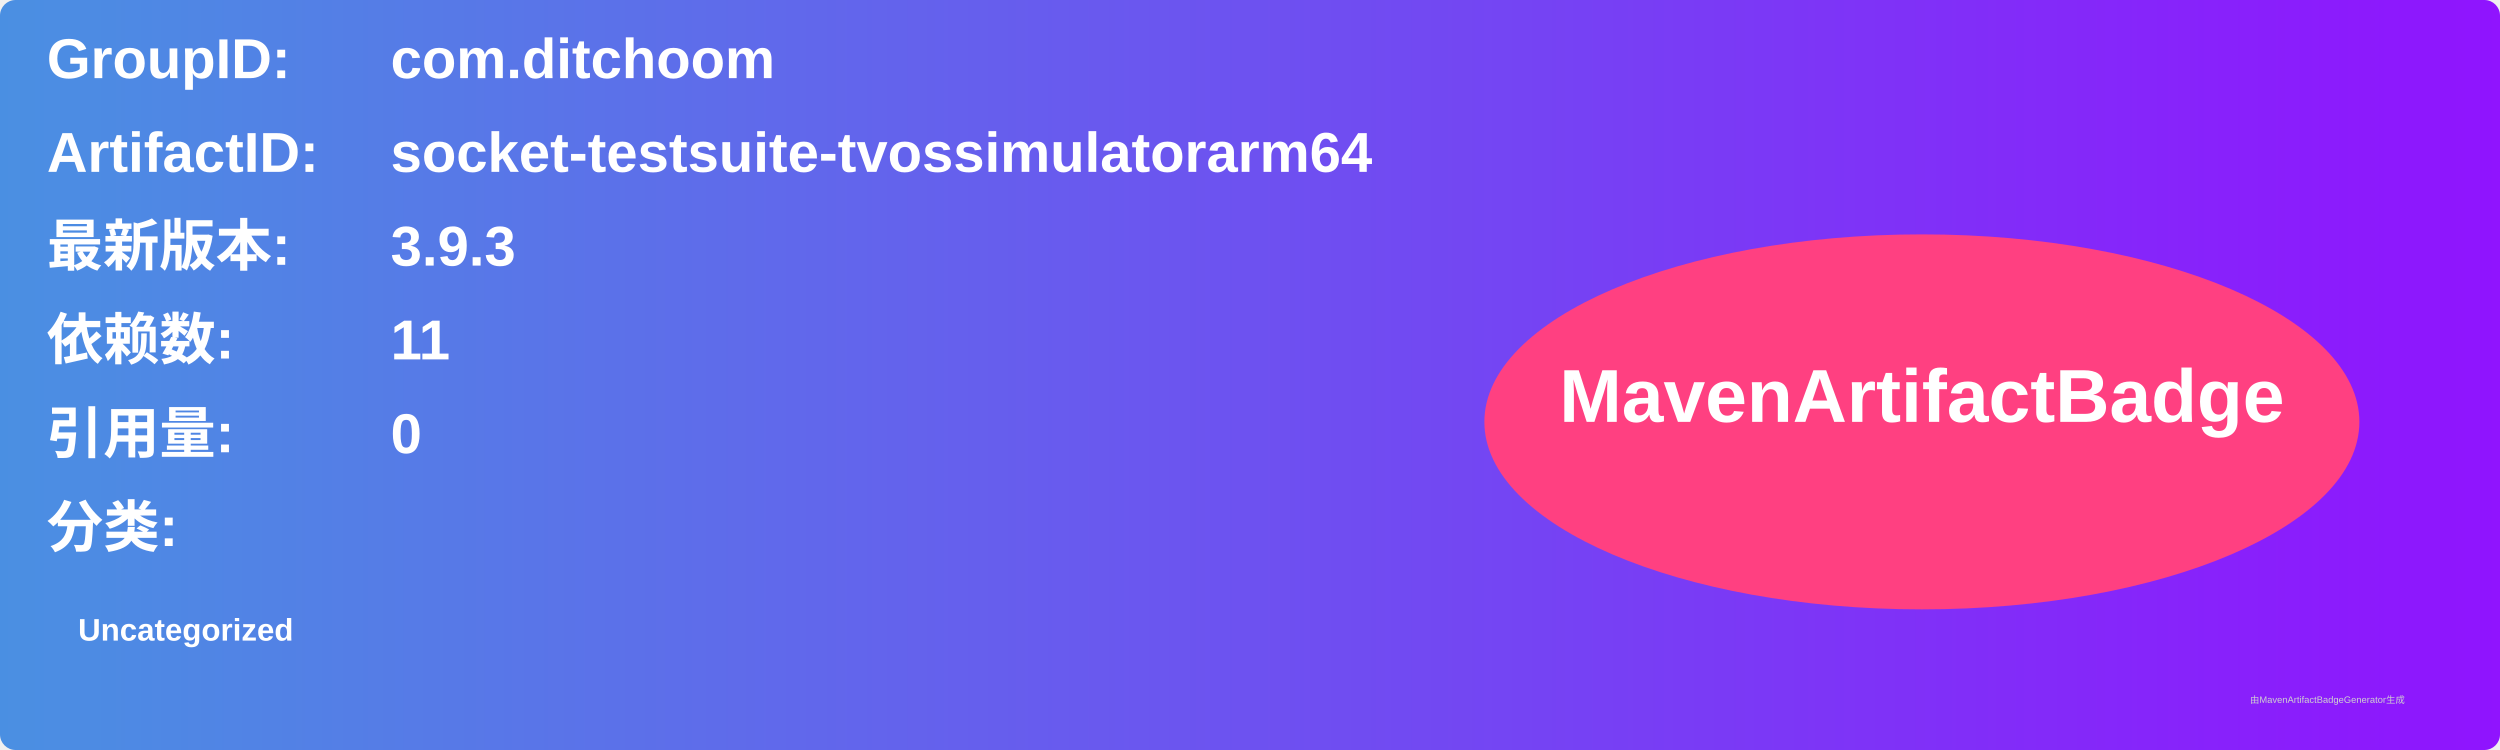
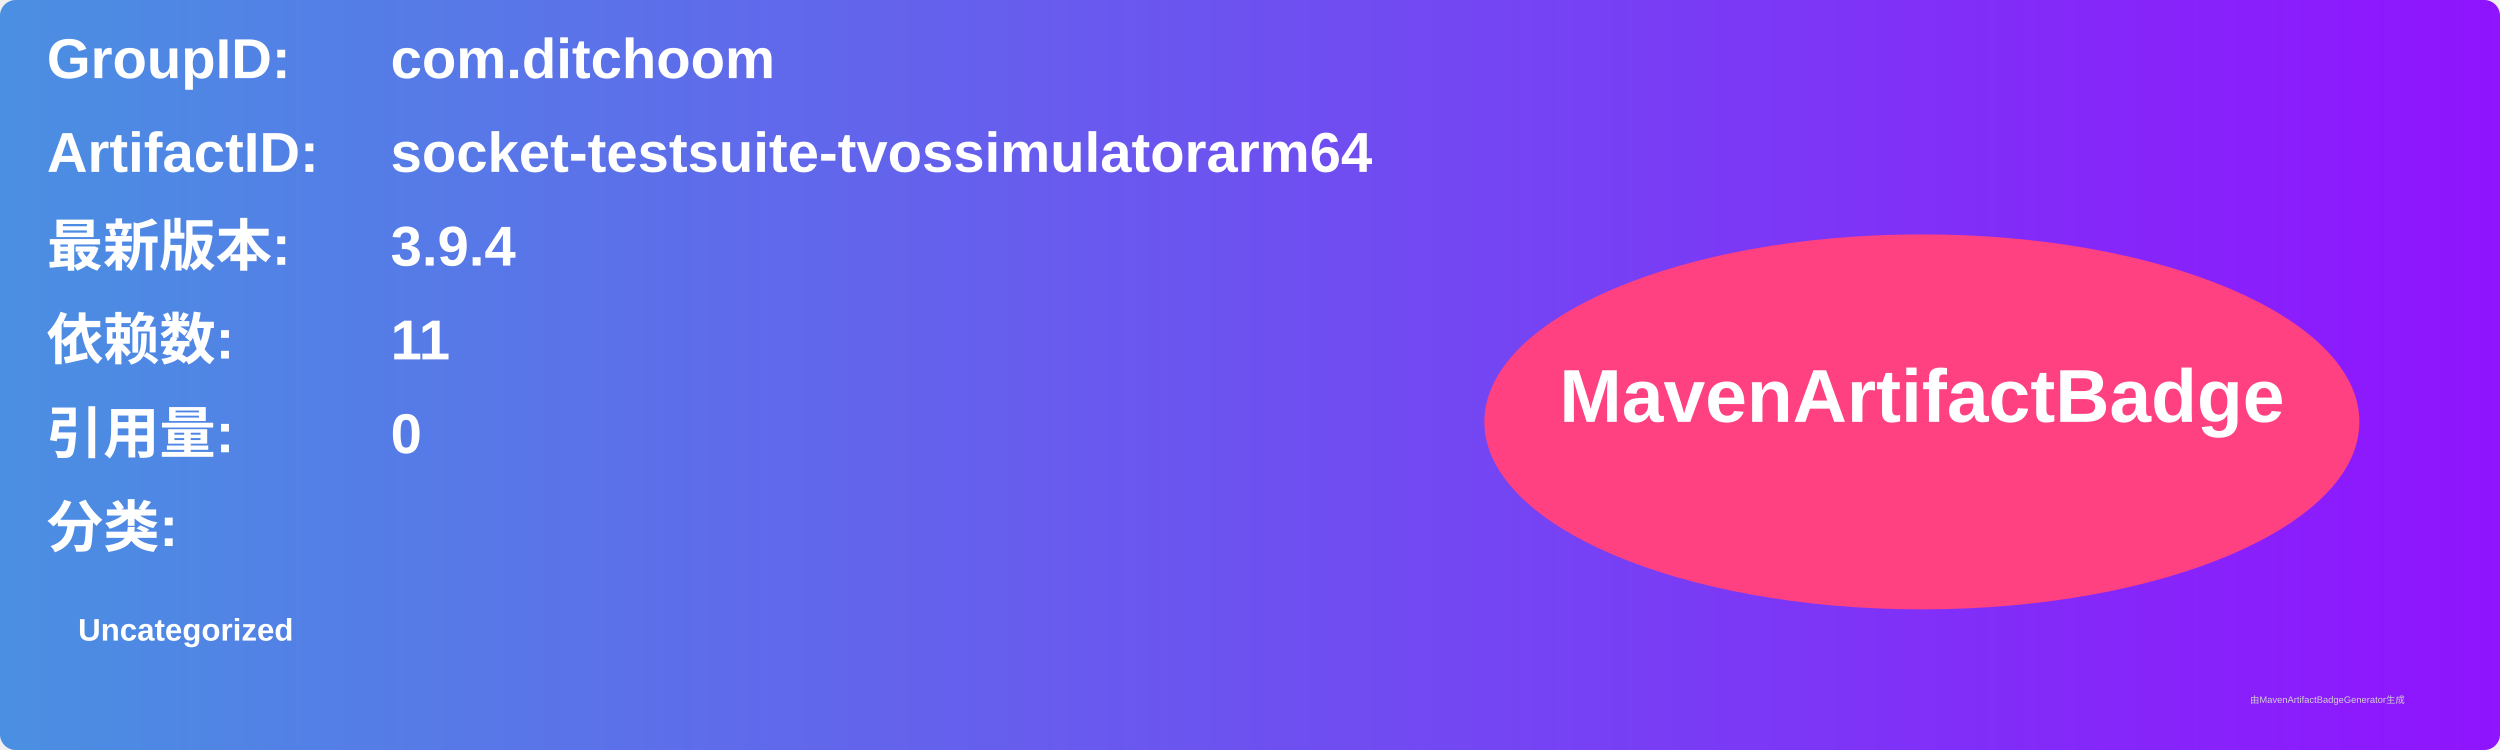
<svg xmlns="http://www.w3.org/2000/svg" width="800" height="240" viewBox="0 0 800 240">
  <linearGradient id="grad" x1="0%" y1="0%" x2="100%" y2="0%">
    <stop offset="0%" stop-color="#4a90e2" />
    <stop offset="100%" stop-color="#9013fe" />
  </linearGradient>
  <rect width="100%" height="100%" rx="5" ry="5" fill="url(#grad)" />
  <g transform="translate(15, 15)">
    <text x="0" y="10" font-family="Arial" font-size="18" fill="white" font-weight="bold" width="260">GroupID:</text>
    <text x="110" y="10" font-family="Arial" font-size="18" fill="white" font-weight="bold" width="460">com.ditchoom</text>
    <text x="0" y="40" font-family="Arial" font-size="18" fill="white" font-weight="bold" width="260">ArtifactID:</text>
    <text x="110" y="40" font-family="Arial" font-size="18" fill="white" font-weight="bold" width="460">socket-testsuite-tvossimulatorarm64</text>
    <text x="0" y="70" font-family="Arial" font-size="18" fill="white" font-weight="bold">最新版本:</text>
    <text x="110" y="70" font-family="Arial" font-size="18" fill="white" font-weight="bold">
-       <tspan font-weight="bold">3.9.3</tspan>
+       <tspan font-weight="bold">3.9.4</tspan>
    </text>
    <text x="0" y="100" font-family="Arial" font-size="18" fill="white" font-weight="bold">依赖数: </text>
    <text x="110" y="100" font-family="Arial" font-size="18" fill="white">
      <tspan font-weight="bold">11</tspan>
    </text>
    <text x="0" y="130" font-family="Arial" font-size="18" fill="white" font-weight="bold">引用量: </text>
    <text x="110" y="130" font-family="Arial" font-size="18" fill="white">
      <tspan font-weight="bold">0</tspan>
    </text>
    <text x="0" y="160" font-family="Arial" font-size="18" fill="white" font-weight="bold">分类:</text>
    <text x="10" y="190" font-family="Arial" font-size="10" fill="white">
      <tspan font-weight="bold">Uncategorized</tspan>
    </text>
    <ellipse cx="600" cy="120" rx="140" ry="60" fill="#ff4081" />
    <text x="600" y="120" text-anchor="middle" font-family="Arial" font-size="24" fill="white" font-weight="bold">MavenArtifactBadge</text>
  </g>
  <text x="720" y="225" font-family="Arial" font-size="3" fill="#d0d0d0">由MavenArtifactBadgeGenerator生成</text>
</svg>
